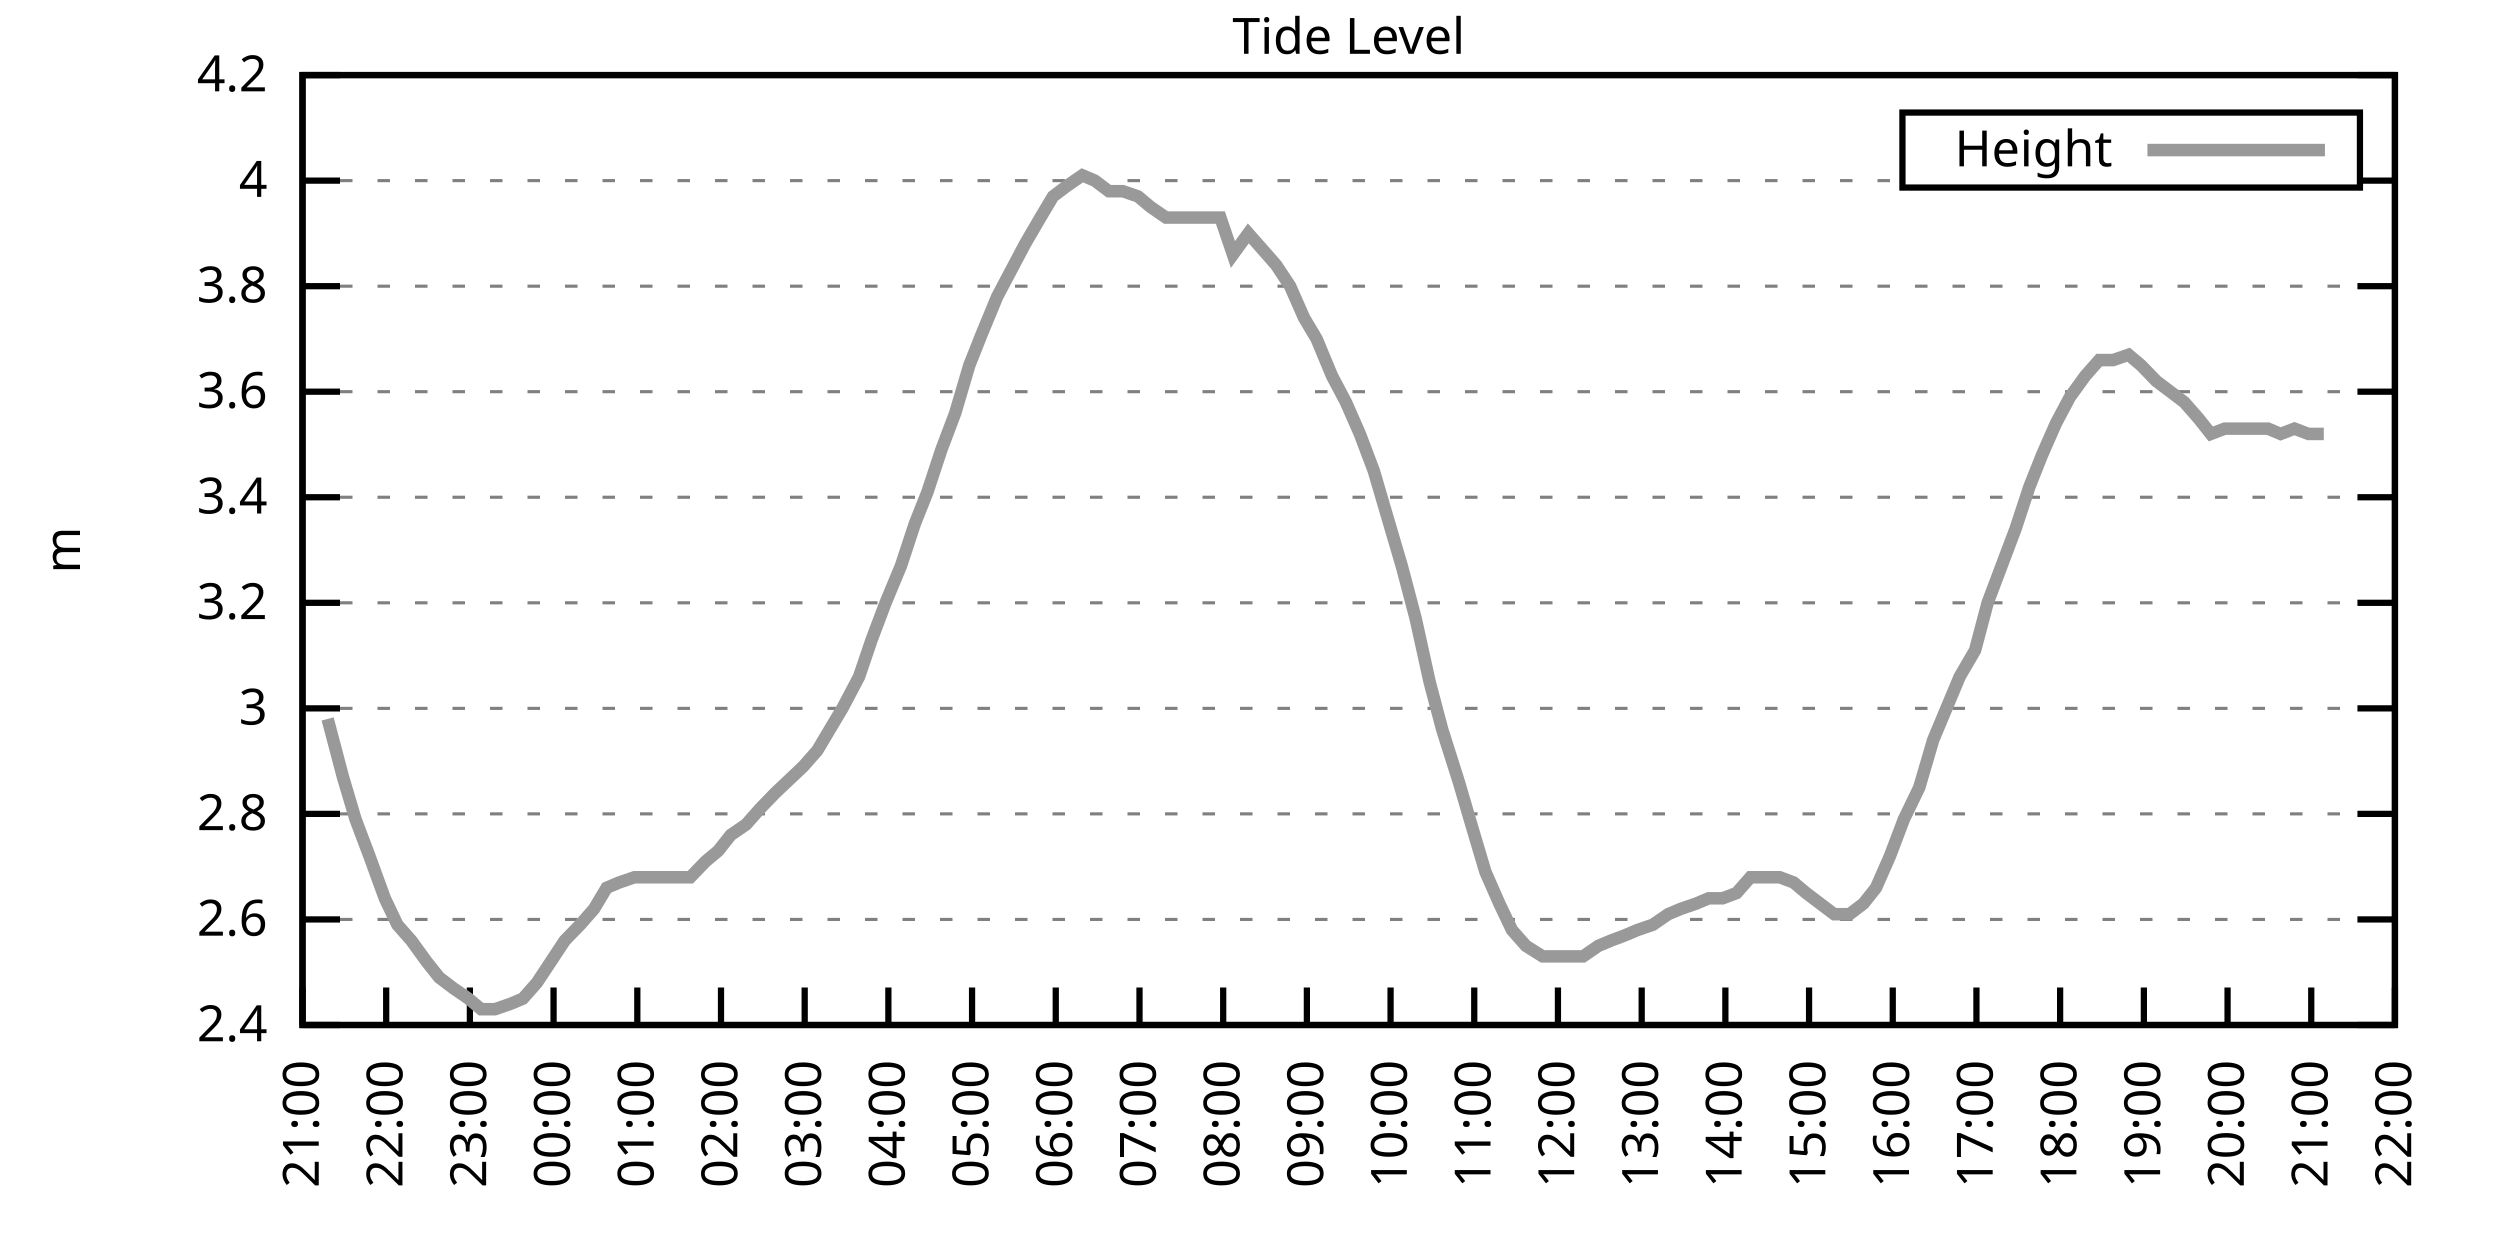
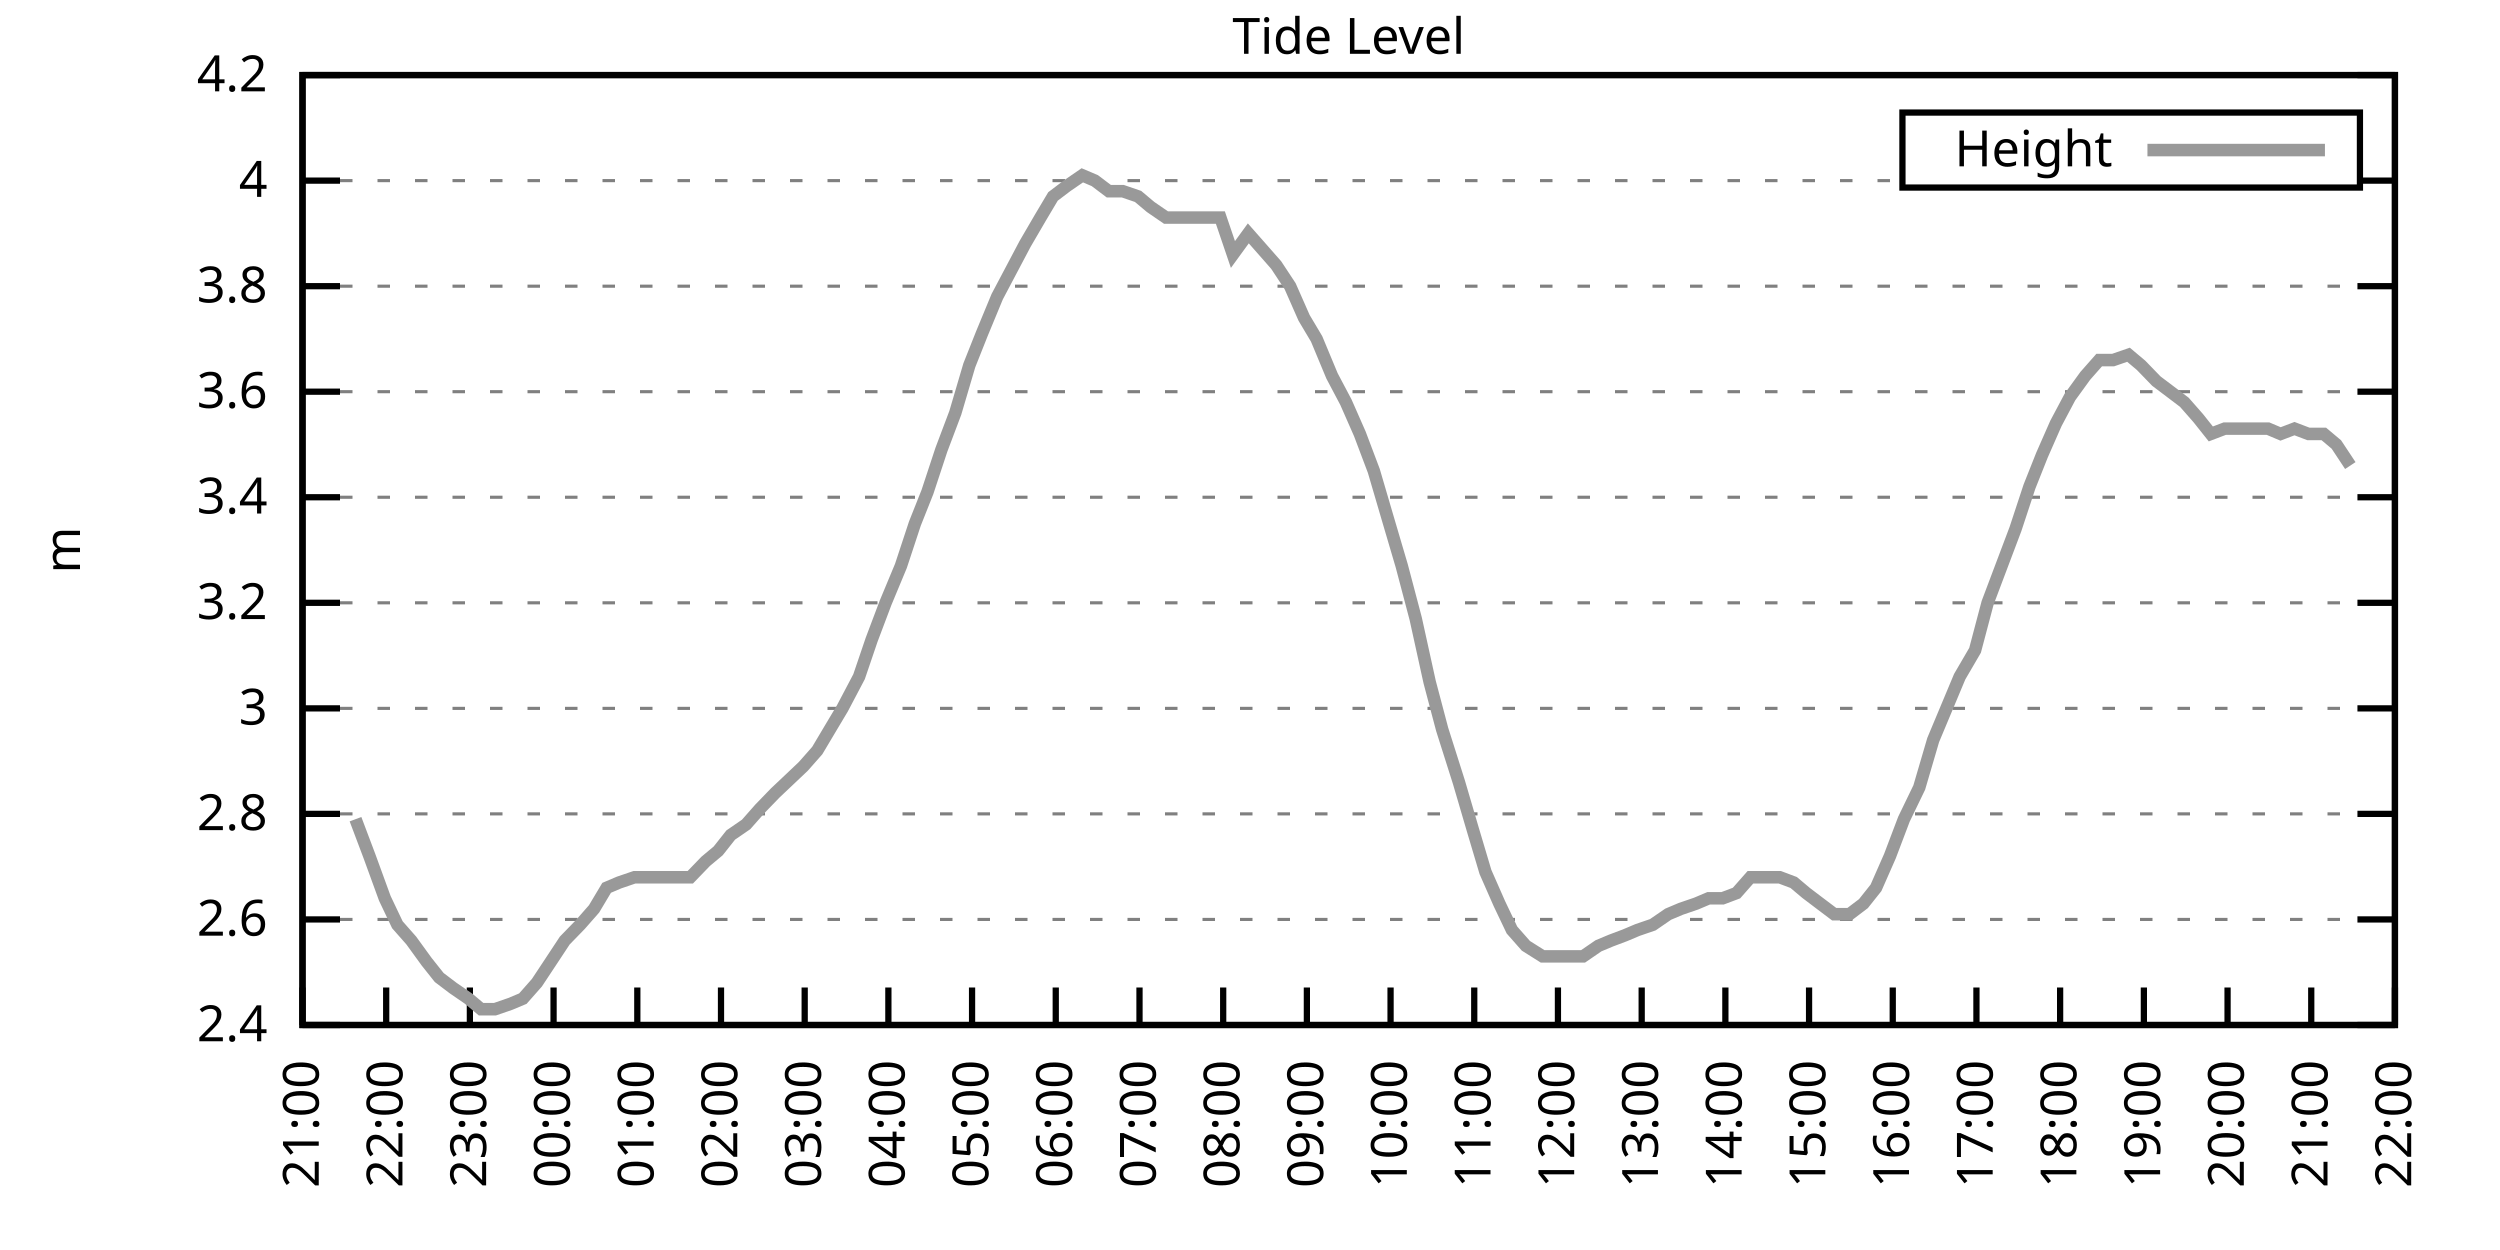
<svg xmlns="http://www.w3.org/2000/svg" xmlns:xlink="http://www.w3.org/1999/xlink" width="400" height="200" viewBox="0 0 400 200">
  <g id="gnuplot_canvas">
    <rect x="0" y="0" width="400" height="200" fill="none" />
    <defs>
      <circle id="gpDot" r="0.5" stroke-width="0.5" stroke="currentColor" />
      <path id="gpPt0" stroke-width="0.333" stroke="currentColor" d="M-1,0 h2 M0,-1 v2" />
      <path id="gpPt1" stroke-width="0.333" stroke="currentColor" d="M-1,-1 L1,1 M1,-1 L-1,1" />
      <path id="gpPt2" stroke-width="0.333" stroke="currentColor" d="M-1,0 L1,0 M0,-1 L0,1 M-1,-1 L1,1 M-1,1 L1,-1" />
      <rect id="gpPt3" stroke-width="0.333" stroke="currentColor" x="-1" y="-1" width="2" height="2" />
      <rect id="gpPt4" stroke-width="0.333" stroke="currentColor" fill="currentColor" x="-1" y="-1" width="2" height="2" />
      <circle id="gpPt5" stroke-width="0.333" stroke="currentColor" cx="0" cy="0" r="1" />
      <use xlink:href="#gpPt5" id="gpPt6" fill="currentColor" stroke="none" />
      <path id="gpPt7" stroke-width="0.333" stroke="currentColor" d="M0,-1.33 L-1.33,0.67 L1.33,0.67 z" />
      <use xlink:href="#gpPt7" id="gpPt8" fill="currentColor" stroke="none" />
      <use xlink:href="#gpPt7" id="gpPt9" stroke="currentColor" transform="rotate(180)" />
      <use xlink:href="#gpPt9" id="gpPt10" fill="currentColor" stroke="none" />
      <use xlink:href="#gpPt3" id="gpPt11" stroke="currentColor" transform="rotate(45)" />
      <use xlink:href="#gpPt11" id="gpPt12" fill="currentColor" stroke="none" />
      <path id="gpPt13" stroke-width="0.333" stroke="currentColor" d="M0,1.330 L1.265,0.411 L0.782,-1.067 L-0.782,-1.076 L-1.265,0.411 z" />
      <use xlink:href="#gpPt13" id="gpPt14" fill="currentColor" stroke="none" />
      <filter id="textbox" filterUnits="objectBoundingBox" x="0" y="0" height="1" width="1">
        <feFlood flood-color="white" flood-opacity="1" result="bgnd" />
        <feComposite in="SourceGraphic" in2="bgnd" operator="atop" />
      </filter>
      <filter id="greybox" filterUnits="objectBoundingBox" x="0" y="0" height="1" width="1">
        <feFlood flood-color="lightgrey" flood-opacity="1" result="grey" />
        <feComposite in="SourceGraphic" in2="grey" operator="atop" />
      </filter>
    </defs>
    <g fill="none" color="white" stroke="currentColor" stroke-width="1.00" stroke-linecap="butt" stroke-linejoin="miter">
</g>
    <g fill="none" color="black" stroke="currentColor" stroke-width="1.00" stroke-linecap="butt" stroke-linejoin="miter">
      <g stroke="none" shape-rendering="crispEdges">
        <polygon fill="rgb(255, 255, 255)" points="48.40,164.00 383.18,164.00 383.18,12.02 48.40,12.02 " />
      </g>
    </g>
    <g fill="none" color="black" stroke="currentColor" stroke-width="1.00" stroke-linecap="butt" stroke-linejoin="miter">
</g>
    <g fill="none" color="black" stroke="black" stroke-width="0.50" stroke-linecap="butt" stroke-linejoin="miter">
</g>
    <g fill="none" color="gray" stroke="currentColor" stroke-width="0.50" stroke-linecap="butt" stroke-linejoin="miter">
      <path stroke="gray" stroke-dasharray="2,4" class="gridline" d="M48.40,164.00 L383.19,164.00  " />
    </g>
    <g fill="none" color="gray" stroke="gray" stroke-width="1.00" stroke-linecap="butt" stroke-linejoin="miter">
</g>
    <g fill="none" color="black" stroke="currentColor" stroke-width="1.00" stroke-linecap="butt" stroke-linejoin="miter">
      <path stroke="black" d="M48.40,164.00 L54.40,164.00 M383.19,164.00 L377.19,164.00  " />
      <g transform="translate(42.80,166.60)" stroke="none" fill="black" font-family="Sans" font-size="8.00" text-anchor="end">
        <text>
          <tspan font-family="Sans"> 2.4</tspan>
        </text>
      </g>
    </g>
    <g fill="none" color="black" stroke="currentColor" stroke-width="1.00" stroke-linecap="butt" stroke-linejoin="miter">
</g>
    <g fill="none" color="black" stroke="black" stroke-width="0.50" stroke-linecap="butt" stroke-linejoin="miter">
</g>
    <g fill="none" color="gray" stroke="currentColor" stroke-width="0.50" stroke-linecap="butt" stroke-linejoin="miter">
      <path stroke="gray" stroke-dasharray="2,4" class="gridline" d="M48.40,147.11 L383.19,147.11  " />
    </g>
    <g fill="none" color="gray" stroke="gray" stroke-width="1.00" stroke-linecap="butt" stroke-linejoin="miter">
</g>
    <g fill="none" color="black" stroke="currentColor" stroke-width="1.00" stroke-linecap="butt" stroke-linejoin="miter">
      <path stroke="black" d="M48.40,147.11 L54.40,147.11 M383.19,147.11 L377.19,147.11  " />
      <g transform="translate(42.80,149.71)" stroke="none" fill="black" font-family="Sans" font-size="8.00" text-anchor="end">
        <text>
          <tspan font-family="Sans"> 2.6</tspan>
        </text>
      </g>
    </g>
    <g fill="none" color="black" stroke="currentColor" stroke-width="1.00" stroke-linecap="butt" stroke-linejoin="miter">
</g>
    <g fill="none" color="black" stroke="black" stroke-width="0.50" stroke-linecap="butt" stroke-linejoin="miter">
</g>
    <g fill="none" color="gray" stroke="currentColor" stroke-width="0.50" stroke-linecap="butt" stroke-linejoin="miter">
      <path stroke="gray" stroke-dasharray="2,4" class="gridline" d="M48.40,130.22 L383.19,130.22  " />
    </g>
    <g fill="none" color="gray" stroke="gray" stroke-width="1.00" stroke-linecap="butt" stroke-linejoin="miter">
</g>
    <g fill="none" color="black" stroke="currentColor" stroke-width="1.00" stroke-linecap="butt" stroke-linejoin="miter">
      <path stroke="black" d="M48.40,130.22 L54.40,130.22 M383.19,130.22 L377.19,130.22  " />
      <g transform="translate(42.80,132.82)" stroke="none" fill="black" font-family="Sans" font-size="8.00" text-anchor="end">
        <text>
          <tspan font-family="Sans"> 2.8</tspan>
        </text>
      </g>
    </g>
    <g fill="none" color="black" stroke="currentColor" stroke-width="1.00" stroke-linecap="butt" stroke-linejoin="miter">
</g>
    <g fill="none" color="black" stroke="black" stroke-width="0.50" stroke-linecap="butt" stroke-linejoin="miter">
</g>
    <g fill="none" color="gray" stroke="currentColor" stroke-width="0.50" stroke-linecap="butt" stroke-linejoin="miter">
      <path stroke="gray" stroke-dasharray="2,4" class="gridline" d="M48.40,113.34 L383.19,113.34  " />
    </g>
    <g fill="none" color="gray" stroke="gray" stroke-width="1.00" stroke-linecap="butt" stroke-linejoin="miter">
</g>
    <g fill="none" color="black" stroke="currentColor" stroke-width="1.00" stroke-linecap="butt" stroke-linejoin="miter">
      <path stroke="black" d="M48.40,113.34 L54.40,113.34 M383.19,113.34 L377.19,113.34  " />
      <g transform="translate(42.80,115.94)" stroke="none" fill="black" font-family="Sans" font-size="8.00" text-anchor="end">
        <text>
          <tspan font-family="Sans"> 3</tspan>
        </text>
      </g>
    </g>
    <g fill="none" color="black" stroke="currentColor" stroke-width="1.00" stroke-linecap="butt" stroke-linejoin="miter">
</g>
    <g fill="none" color="black" stroke="black" stroke-width="0.50" stroke-linecap="butt" stroke-linejoin="miter">
</g>
    <g fill="none" color="gray" stroke="currentColor" stroke-width="0.50" stroke-linecap="butt" stroke-linejoin="miter">
      <path stroke="gray" stroke-dasharray="2,4" class="gridline" d="M48.40,96.45 L383.19,96.45  " />
    </g>
    <g fill="none" color="gray" stroke="gray" stroke-width="1.00" stroke-linecap="butt" stroke-linejoin="miter">
</g>
    <g fill="none" color="black" stroke="currentColor" stroke-width="1.00" stroke-linecap="butt" stroke-linejoin="miter">
      <path stroke="black" d="M48.40,96.45 L54.40,96.45 M383.19,96.45 L377.19,96.45  " />
      <g transform="translate(42.80,99.05)" stroke="none" fill="black" font-family="Sans" font-size="8.00" text-anchor="end">
        <text>
          <tspan font-family="Sans"> 3.2</tspan>
        </text>
      </g>
    </g>
    <g fill="none" color="black" stroke="currentColor" stroke-width="1.00" stroke-linecap="butt" stroke-linejoin="miter">
</g>
    <g fill="none" color="black" stroke="black" stroke-width="0.50" stroke-linecap="butt" stroke-linejoin="miter">
</g>
    <g fill="none" color="gray" stroke="currentColor" stroke-width="0.50" stroke-linecap="butt" stroke-linejoin="miter">
      <path stroke="gray" stroke-dasharray="2,4" class="gridline" d="M48.40,79.56 L383.19,79.56  " />
    </g>
    <g fill="none" color="gray" stroke="gray" stroke-width="1.00" stroke-linecap="butt" stroke-linejoin="miter">
</g>
    <g fill="none" color="black" stroke="currentColor" stroke-width="1.00" stroke-linecap="butt" stroke-linejoin="miter">
      <path stroke="black" d="M48.40,79.56 L54.40,79.56 M383.19,79.56 L377.19,79.56  " />
      <g transform="translate(42.80,82.16)" stroke="none" fill="black" font-family="Sans" font-size="8.00" text-anchor="end">
        <text>
          <tspan font-family="Sans"> 3.4</tspan>
        </text>
      </g>
    </g>
    <g fill="none" color="black" stroke="currentColor" stroke-width="1.00" stroke-linecap="butt" stroke-linejoin="miter">
</g>
    <g fill="none" color="black" stroke="black" stroke-width="0.50" stroke-linecap="butt" stroke-linejoin="miter">
</g>
    <g fill="none" color="gray" stroke="currentColor" stroke-width="0.50" stroke-linecap="butt" stroke-linejoin="miter">
      <path stroke="gray" stroke-dasharray="2,4" class="gridline" d="M48.40,62.67 L383.19,62.67  " />
    </g>
    <g fill="none" color="gray" stroke="gray" stroke-width="1.00" stroke-linecap="butt" stroke-linejoin="miter">
</g>
    <g fill="none" color="black" stroke="currentColor" stroke-width="1.00" stroke-linecap="butt" stroke-linejoin="miter">
      <path stroke="black" d="M48.40,62.67 L54.40,62.67 M383.19,62.67 L377.19,62.67  " />
      <g transform="translate(42.80,65.27)" stroke="none" fill="black" font-family="Sans" font-size="8.00" text-anchor="end">
        <text>
          <tspan font-family="Sans"> 3.6</tspan>
        </text>
      </g>
    </g>
    <g fill="none" color="black" stroke="currentColor" stroke-width="1.00" stroke-linecap="butt" stroke-linejoin="miter">
</g>
    <g fill="none" color="black" stroke="black" stroke-width="0.50" stroke-linecap="butt" stroke-linejoin="miter">
</g>
    <g fill="none" color="gray" stroke="currentColor" stroke-width="0.50" stroke-linecap="butt" stroke-linejoin="miter">
      <path stroke="gray" stroke-dasharray="2,4" class="gridline" d="M48.40,45.79 L383.19,45.79  " />
    </g>
    <g fill="none" color="gray" stroke="gray" stroke-width="1.00" stroke-linecap="butt" stroke-linejoin="miter">
</g>
    <g fill="none" color="black" stroke="currentColor" stroke-width="1.00" stroke-linecap="butt" stroke-linejoin="miter">
      <path stroke="black" d="M48.40,45.79 L54.40,45.79 M383.19,45.79 L377.19,45.79  " />
      <g transform="translate(42.80,48.39)" stroke="none" fill="black" font-family="Sans" font-size="8.00" text-anchor="end">
        <text>
          <tspan font-family="Sans"> 3.8</tspan>
        </text>
      </g>
    </g>
    <g fill="none" color="black" stroke="currentColor" stroke-width="1.00" stroke-linecap="butt" stroke-linejoin="miter">
</g>
    <g fill="none" color="black" stroke="black" stroke-width="0.50" stroke-linecap="butt" stroke-linejoin="miter">
</g>
    <g fill="none" color="gray" stroke="currentColor" stroke-width="0.50" stroke-linecap="butt" stroke-linejoin="miter">
      <path stroke="gray" stroke-dasharray="2,4" class="gridline" d="M48.40,28.90 L304.39,28.90 M377.59,28.90 L383.19,28.90  " />
    </g>
    <g fill="none" color="gray" stroke="gray" stroke-width="1.00" stroke-linecap="butt" stroke-linejoin="miter">
</g>
    <g fill="none" color="black" stroke="currentColor" stroke-width="1.00" stroke-linecap="butt" stroke-linejoin="miter">
      <path stroke="black" d="M48.40,28.90 L54.40,28.90 M383.19,28.90 L377.19,28.90  " />
      <g transform="translate(42.80,31.50)" stroke="none" fill="black" font-family="Sans" font-size="8.00" text-anchor="end">
        <text>
          <tspan font-family="Sans"> 4</tspan>
        </text>
      </g>
    </g>
    <g fill="none" color="black" stroke="currentColor" stroke-width="1.00" stroke-linecap="butt" stroke-linejoin="miter">
</g>
    <g fill="none" color="black" stroke="black" stroke-width="0.50" stroke-linecap="butt" stroke-linejoin="miter">
</g>
    <g fill="none" color="gray" stroke="currentColor" stroke-width="0.50" stroke-linecap="butt" stroke-linejoin="miter">
      <path stroke="gray" stroke-dasharray="2,4" class="gridline" d="M48.40,12.01 L383.19,12.01  " />
    </g>
    <g fill="none" color="gray" stroke="gray" stroke-width="1.00" stroke-linecap="butt" stroke-linejoin="miter">
</g>
    <g fill="none" color="black" stroke="currentColor" stroke-width="1.00" stroke-linecap="butt" stroke-linejoin="miter">
      <path stroke="black" d="M48.40,12.01 L54.40,12.01 M383.19,12.01 L377.19,12.01  " />
      <g transform="translate(42.80,14.61)" stroke="none" fill="black" font-family="Sans" font-size="8.00" text-anchor="end">
        <text>
          <tspan font-family="Sans"> 4.2</tspan>
        </text>
      </g>
    </g>
    <g fill="none" color="black" stroke="currentColor" stroke-width="1.00" stroke-linecap="butt" stroke-linejoin="miter">
      <path stroke="black" d="M48.40,164.00 L48.40,158.00  " />
      <g transform="translate(51.00,169.60) rotate(270.00)" stroke="none" fill="black" font-family="Sans" font-size="8.00" text-anchor="end">
        <text>
          <tspan font-family="Sans">21:00</tspan>
        </text>
      </g>
    </g>
    <g fill="none" color="black" stroke="currentColor" stroke-width="1.00" stroke-linecap="butt" stroke-linejoin="miter">
      <path stroke="black" d="M61.79,164.00 L61.79,158.00  " />
      <g transform="translate(64.39,169.60) rotate(270.00)" stroke="none" fill="black" font-family="Sans" font-size="8.00" text-anchor="end">
        <text>
          <tspan font-family="Sans">22:00</tspan>
        </text>
      </g>
    </g>
    <g fill="none" color="black" stroke="currentColor" stroke-width="1.00" stroke-linecap="butt" stroke-linejoin="miter">
      <path stroke="black" d="M75.18,164.00 L75.18,158.00  " />
      <g transform="translate(77.78,169.60) rotate(270.00)" stroke="none" fill="black" font-family="Sans" font-size="8.00" text-anchor="end">
        <text>
          <tspan font-family="Sans">23:00</tspan>
        </text>
      </g>
    </g>
    <g fill="none" color="black" stroke="currentColor" stroke-width="1.00" stroke-linecap="butt" stroke-linejoin="miter">
      <path stroke="black" d="M88.57,164.00 L88.57,158.00  " />
      <g transform="translate(91.17,169.60) rotate(270.00)" stroke="none" fill="black" font-family="Sans" font-size="8.00" text-anchor="end">
        <text>
          <tspan font-family="Sans">00:00</tspan>
        </text>
      </g>
    </g>
    <g fill="none" color="black" stroke="currentColor" stroke-width="1.00" stroke-linecap="butt" stroke-linejoin="miter">
      <path stroke="black" d="M101.97,164.00 L101.97,158.00  " />
      <g transform="translate(104.57,169.60) rotate(270.00)" stroke="none" fill="black" font-family="Sans" font-size="8.00" text-anchor="end">
        <text>
          <tspan font-family="Sans">01:00</tspan>
        </text>
      </g>
    </g>
    <g fill="none" color="black" stroke="currentColor" stroke-width="1.00" stroke-linecap="butt" stroke-linejoin="miter">
      <path stroke="black" d="M115.36,164.00 L115.36,158.00  " />
      <g transform="translate(117.96,169.60) rotate(270.00)" stroke="none" fill="black" font-family="Sans" font-size="8.00" text-anchor="end">
        <text>
          <tspan font-family="Sans">02:00</tspan>
        </text>
      </g>
    </g>
    <g fill="none" color="black" stroke="currentColor" stroke-width="1.00" stroke-linecap="butt" stroke-linejoin="miter">
      <path stroke="black" d="M128.75,164.00 L128.75,158.00  " />
      <g transform="translate(131.35,169.60) rotate(270.00)" stroke="none" fill="black" font-family="Sans" font-size="8.00" text-anchor="end">
        <text>
          <tspan font-family="Sans">03:00</tspan>
        </text>
      </g>
    </g>
    <g fill="none" color="black" stroke="currentColor" stroke-width="1.00" stroke-linecap="butt" stroke-linejoin="miter">
      <path stroke="black" d="M142.14,164.00 L142.14,158.00  " />
      <g transform="translate(144.74,169.60) rotate(270.00)" stroke="none" fill="black" font-family="Sans" font-size="8.00" text-anchor="end">
        <text>
          <tspan font-family="Sans">04:00</tspan>
        </text>
      </g>
    </g>
    <g fill="none" color="black" stroke="currentColor" stroke-width="1.00" stroke-linecap="butt" stroke-linejoin="miter">
      <path stroke="black" d="M155.53,164.00 L155.53,158.00  " />
      <g transform="translate(158.13,169.60) rotate(270.00)" stroke="none" fill="black" font-family="Sans" font-size="8.00" text-anchor="end">
        <text>
          <tspan font-family="Sans">05:00</tspan>
        </text>
      </g>
    </g>
    <g fill="none" color="black" stroke="currentColor" stroke-width="1.00" stroke-linecap="butt" stroke-linejoin="miter">
      <path stroke="black" d="M168.92,164.00 L168.92,158.00  " />
      <g transform="translate(171.52,169.60) rotate(270.00)" stroke="none" fill="black" font-family="Sans" font-size="8.00" text-anchor="end">
        <text>
          <tspan font-family="Sans">06:00</tspan>
        </text>
      </g>
    </g>
    <g fill="none" color="black" stroke="currentColor" stroke-width="1.00" stroke-linecap="butt" stroke-linejoin="miter">
      <path stroke="black" d="M182.32,164.00 L182.32,158.00  " />
      <g transform="translate(184.92,169.60) rotate(270.00)" stroke="none" fill="black" font-family="Sans" font-size="8.00" text-anchor="end">
        <text>
          <tspan font-family="Sans">07:00</tspan>
        </text>
      </g>
    </g>
    <g fill="none" color="black" stroke="currentColor" stroke-width="1.00" stroke-linecap="butt" stroke-linejoin="miter">
      <path stroke="black" d="M195.71,164.00 L195.71,158.00  " />
      <g transform="translate(198.31,169.60) rotate(270.00)" stroke="none" fill="black" font-family="Sans" font-size="8.00" text-anchor="end">
        <text>
          <tspan font-family="Sans">08:00</tspan>
        </text>
      </g>
    </g>
    <g fill="none" color="black" stroke="currentColor" stroke-width="1.00" stroke-linecap="butt" stroke-linejoin="miter">
      <path stroke="black" d="M209.10,164.00 L209.10,158.00  " />
      <g transform="translate(211.70,169.60) rotate(270.00)" stroke="none" fill="black" font-family="Sans" font-size="8.00" text-anchor="end">
        <text>
          <tspan font-family="Sans">09:00</tspan>
        </text>
      </g>
    </g>
    <g fill="none" color="black" stroke="currentColor" stroke-width="1.00" stroke-linecap="butt" stroke-linejoin="miter">
      <path stroke="black" d="M222.49,164.00 L222.49,158.00  " />
      <g transform="translate(225.09,169.60) rotate(270.00)" stroke="none" fill="black" font-family="Sans" font-size="8.00" text-anchor="end">
        <text>
          <tspan font-family="Sans">10:00</tspan>
        </text>
      </g>
    </g>
    <g fill="none" color="black" stroke="currentColor" stroke-width="1.00" stroke-linecap="butt" stroke-linejoin="miter">
      <path stroke="black" d="M235.88,164.00 L235.88,158.00  " />
      <g transform="translate(238.48,169.60) rotate(270.00)" stroke="none" fill="black" font-family="Sans" font-size="8.00" text-anchor="end">
        <text>
          <tspan font-family="Sans">11:00</tspan>
        </text>
      </g>
    </g>
    <g fill="none" color="black" stroke="currentColor" stroke-width="1.00" stroke-linecap="butt" stroke-linejoin="miter">
      <path stroke="black" d="M249.27,164.00 L249.27,158.00  " />
      <g transform="translate(251.87,169.60) rotate(270.00)" stroke="none" fill="black" font-family="Sans" font-size="8.00" text-anchor="end">
        <text>
          <tspan font-family="Sans">12:00</tspan>
        </text>
      </g>
    </g>
    <g fill="none" color="black" stroke="currentColor" stroke-width="1.00" stroke-linecap="butt" stroke-linejoin="miter">
      <path stroke="black" d="M262.67,164.00 L262.67,158.00  " />
      <g transform="translate(265.27,169.60) rotate(270.00)" stroke="none" fill="black" font-family="Sans" font-size="8.00" text-anchor="end">
        <text>
          <tspan font-family="Sans">13:00</tspan>
        </text>
      </g>
    </g>
    <g fill="none" color="black" stroke="currentColor" stroke-width="1.00" stroke-linecap="butt" stroke-linejoin="miter">
      <path stroke="black" d="M276.06,164.00 L276.06,158.00  " />
      <g transform="translate(278.66,169.60) rotate(270.00)" stroke="none" fill="black" font-family="Sans" font-size="8.00" text-anchor="end">
        <text>
          <tspan font-family="Sans">14:00</tspan>
        </text>
      </g>
    </g>
    <g fill="none" color="black" stroke="currentColor" stroke-width="1.00" stroke-linecap="butt" stroke-linejoin="miter">
      <path stroke="black" d="M289.45,164.00 L289.45,158.00  " />
      <g transform="translate(292.05,169.60) rotate(270.00)" stroke="none" fill="black" font-family="Sans" font-size="8.00" text-anchor="end">
        <text>
          <tspan font-family="Sans">15:00</tspan>
        </text>
      </g>
    </g>
    <g fill="none" color="black" stroke="currentColor" stroke-width="1.00" stroke-linecap="butt" stroke-linejoin="miter">
      <path stroke="black" d="M302.84,164.00 L302.84,158.00  " />
      <g transform="translate(305.44,169.60) rotate(270.00)" stroke="none" fill="black" font-family="Sans" font-size="8.00" text-anchor="end">
        <text>
          <tspan font-family="Sans">16:00</tspan>
        </text>
      </g>
    </g>
    <g fill="none" color="black" stroke="currentColor" stroke-width="1.00" stroke-linecap="butt" stroke-linejoin="miter">
      <path stroke="black" d="M316.23,164.00 L316.23,158.00  " />
      <g transform="translate(318.83,169.60) rotate(270.00)" stroke="none" fill="black" font-family="Sans" font-size="8.00" text-anchor="end">
        <text>
          <tspan font-family="Sans">17:00</tspan>
        </text>
      </g>
    </g>
    <g fill="none" color="black" stroke="currentColor" stroke-width="1.00" stroke-linecap="butt" stroke-linejoin="miter">
      <path stroke="black" d="M329.62,164.00 L329.62,158.00  " />
      <g transform="translate(332.22,169.60) rotate(270.00)" stroke="none" fill="black" font-family="Sans" font-size="8.00" text-anchor="end">
        <text>
          <tspan font-family="Sans">18:00</tspan>
        </text>
      </g>
    </g>
    <g fill="none" color="black" stroke="currentColor" stroke-width="1.00" stroke-linecap="butt" stroke-linejoin="miter">
      <path stroke="black" d="M343.02,164.00 L343.02,158.00  " />
      <g transform="translate(345.62,169.60) rotate(270.00)" stroke="none" fill="black" font-family="Sans" font-size="8.00" text-anchor="end">
        <text>
          <tspan font-family="Sans">19:00</tspan>
        </text>
      </g>
    </g>
    <g fill="none" color="black" stroke="currentColor" stroke-width="1.00" stroke-linecap="butt" stroke-linejoin="miter">
      <path stroke="black" d="M356.41,164.00 L356.41,158.00  " />
      <g transform="translate(359.01,169.60) rotate(270.00)" stroke="none" fill="black" font-family="Sans" font-size="8.00" text-anchor="end">
        <text>
          <tspan font-family="Sans">20:00</tspan>
        </text>
      </g>
    </g>
    <g fill="none" color="black" stroke="currentColor" stroke-width="1.00" stroke-linecap="butt" stroke-linejoin="miter">
      <path stroke="black" d="M369.80,164.00 L369.80,158.00  " />
      <g transform="translate(372.40,169.60) rotate(270.00)" stroke="none" fill="black" font-family="Sans" font-size="8.00" text-anchor="end">
        <text>
          <tspan font-family="Sans">21:00</tspan>
        </text>
      </g>
    </g>
    <g fill="none" color="black" stroke="currentColor" stroke-width="1.00" stroke-linecap="butt" stroke-linejoin="miter">
      <path stroke="black" d="M383.19,164.00 L383.19,158.00  " />
      <g transform="translate(385.79,169.60) rotate(270.00)" stroke="none" fill="black" font-family="Sans" font-size="8.00" text-anchor="end">
        <text>
          <tspan font-family="Sans">22:00</tspan>
        </text>
      </g>
    </g>
    <g fill="none" color="black" stroke="currentColor" stroke-width="1.00" stroke-linecap="butt" stroke-linejoin="miter">
</g>
    <g fill="none" color="black" stroke="currentColor" stroke-width="1.00" stroke-linecap="butt" stroke-linejoin="miter">
      <path stroke="black" d="M48.40,12.01 L48.40,164.00 L383.19,164.00 L383.19,12.01 L48.40,12.01 Z  " />
    </g>
    <g fill="none" color="black" stroke="currentColor" stroke-width="1.00" stroke-linecap="butt" stroke-linejoin="miter">
</g>
    <g fill="none" color="black" stroke="currentColor" stroke-width="1.00" stroke-linecap="butt" stroke-linejoin="miter">
      <path stroke="black" d="M304.39,30.01 L304.39,18.01 L377.59,18.01 L377.59,30.01 L304.39,30.01 Z  " />
    </g>
    <g id="Tide_level_plot_1">
      <g fill="none" color="white" stroke="black" stroke-width="2.00" stroke-linecap="butt" stroke-linejoin="miter">
</g>
      <g fill="none" color="black" stroke="currentColor" stroke-width="2.00" stroke-linecap="butt" stroke-linejoin="miter">
        <g transform="translate(337.99,26.61)" stroke="none" fill="black" font-family="Sans" font-size="8.00" text-anchor="end">
          <text>
            <tspan font-family="Sans">Height</tspan>
          </text>
        </g>
      </g>
      <g fill="none" color="black" stroke="currentColor" stroke-width="2.00" stroke-linecap="butt" stroke-linejoin="miter">
-         <path stroke="rgb(153, 153, 153)" d="M343.59,24.01 L371.99,24.01 M52.42,115.03 L54.87,124.31 L56.88,131.07 L59.11,136.98 L61.57,143.73 L63.58,147.96   L65.81,150.49 L68.26,153.87 L70.27,156.40 L72.50,158.09 L74.96,159.78 L76.97,161.47 L79.20,161.47 L81.66,160.62   L83.66,159.78 L85.90,157.24 L88.13,153.87 L90.36,150.49 L92.82,147.96 L95.05,145.42 L97.06,142.05 L99.06,141.20   L101.52,140.36 L103.98,140.36 L106.21,140.36 L108.44,140.36 L110.45,140.36 L112.90,137.82 L114.91,136.14 L116.92,133.60   L119.38,131.91 L121.61,129.38 L124.06,126.85 L125.85,125.16 L128.53,122.62 L130.76,120.09 L132.77,116.71 L134.78,113.34   L137.45,108.27 L139.46,102.36 L141.69,96.45 L144.15,90.54 L146.38,83.78 L148.39,78.72 L150.62,71.96 L152.85,66.05   L155.09,58.45 L157.10,53.39 L159.55,47.47 L161.78,43.25 L164.01,39.03 L166.47,34.81 L168.48,31.43 L170.71,29.74   L173.17,28.05 L175.17,28.90 L177.41,30.59 L179.64,30.59 L182.09,31.43 L184.10,33.12 L186.56,34.81 L188.57,34.81   L190.80,34.81 L193.25,34.81 L195.26,34.81 L197.27,40.72 L199.73,37.34 L201.96,39.87 L204.19,42.41 L206.42,45.79   L208.65,50.85 L210.66,54.23 L213.12,60.14 L215.35,64.36 L217.58,69.43 L219.81,75.34 L222.04,82.94 L224.28,90.54   L226.51,98.98 L228.74,109.11 L230.75,116.71 L233.43,125.16 L235.66,132.76 L237.67,139.51 L239.90,144.58 L241.91,148.80   L244.14,151.33 L246.82,153.02 L248.83,153.02 L251.06,153.02 L253.29,153.02 L255.75,151.33 L257.76,150.49 L259.99,149.65   L262.00,148.80 L264.45,147.96 L266.91,146.27 L268.92,145.42 L271.37,144.58 L273.38,143.73 L275.61,143.73 L277.84,142.89   L280.07,140.36 L282.53,140.36 L284.76,140.36 L286.99,141.20 L289.00,142.89 L291.23,144.58 L293.47,146.27 L295.92,146.27   L298.15,144.58 L300.16,142.05 L302.39,136.98 L304.63,131.07 L307.08,126.00 L309.31,118.40 L313.55,108.27 L316.01,104.05   L318.02,96.45 L320.25,90.54 L322.48,84.63 L324.71,77.87 L326.72,72.81 L328.95,67.74 L331.19,63.52 L333.64,60.14   L335.87,57.61 L338.10,57.61 L340.56,56.76 L342.57,58.45 L345.02,60.98 L347.26,62.67 L349.49,64.36 L351.72,66.90   L353.73,69.43 L355.96,68.58 L358.19,68.58 L360.65,68.58 L362.88,68.58 L364.89,69.43 L367.12,68.58 L369.35,69.43   L371.81,69.43  " />
+         <path stroke="rgb(153, 153, 153)" d="M343.59,24.01 L371.99,24.01 M56.88,131.07 L59.11,136.98 L61.57,143.73 L63.58,147.96 L65.81,150.49 L68.26,153.87   L70.27,156.40 L72.50,158.09 L74.96,159.78 L76.97,161.47 L79.20,161.47 L81.66,160.62 L83.66,159.78 L85.90,157.24   L88.13,153.87 L90.36,150.49 L92.82,147.96 L95.05,145.42 L97.06,142.05 L99.06,141.20 L101.52,140.36 L103.98,140.36   L106.21,140.36 L108.44,140.36 L110.45,140.36 L112.90,137.82 L114.91,136.14 L116.92,133.60 L119.38,131.91 L121.61,129.38   L124.06,126.85 L125.85,125.16 L128.53,122.62 L130.76,120.09 L132.77,116.71 L134.78,113.34 L137.45,108.27 L139.46,102.36   L141.69,96.45 L144.15,90.54 L146.38,83.78 L148.39,78.72 L150.62,71.96 L152.85,66.05 L155.09,58.45 L157.10,53.39   L159.55,47.47 L161.78,43.25 L164.01,39.03 L166.47,34.81 L168.48,31.43 L170.71,29.74 L173.17,28.05 L175.17,28.90   L177.41,30.59 L179.64,30.59 L182.09,31.43 L184.10,33.12 L186.56,34.81 L188.57,34.81 L190.80,34.81 L193.25,34.81   L195.26,34.81 L197.27,40.72 L199.73,37.34 L201.96,39.87 L204.19,42.41 L206.42,45.79 L208.65,50.85 L210.66,54.23   L213.12,60.14 L215.35,64.36 L217.58,69.43 L219.81,75.34 L222.04,82.94 L224.28,90.54 L226.51,98.98 L228.74,109.11   L230.75,116.71 L233.43,125.16 L235.66,132.76 L237.67,139.51 L239.90,144.58 L241.91,148.80 L244.14,151.33 L246.82,153.02   L248.83,153.02 L251.06,153.02 L253.29,153.02 L255.75,151.33 L257.76,150.49 L259.99,149.65 L262.00,148.80 L264.45,147.96   L266.91,146.27 L268.92,145.42 L271.37,144.58 L273.38,143.73 L275.61,143.73 L277.84,142.89 L280.07,140.36 L282.53,140.36   L284.76,140.36 L286.99,141.20 L289.00,142.89 L291.23,144.58 L293.47,146.27 L295.92,146.27 L298.15,144.58 L300.16,142.05   L302.39,136.98 L304.63,131.07 L307.08,126.00 L309.31,118.40 L313.55,108.27 L316.01,104.05 L318.02,96.45 L320.25,90.54   L322.48,84.63 L324.71,77.87 L326.72,72.81 L328.95,67.74 L331.19,63.52 L333.64,60.14 L335.87,57.61 L338.10,57.61   L340.56,56.76 L342.57,58.45 L345.02,60.98 L347.26,62.67 L349.49,64.36 L351.72,66.90 L353.73,69.43 L355.96,68.58   L358.19,68.58 L360.65,68.58 L362.88,68.58 L364.89,69.43 L367.12,68.58 L369.35,69.43 L371.81,69.43 L373.82,71.12   L376.05,74.49  " />
      </g>
    </g>
    <g fill="none" color="black" stroke="currentColor" stroke-width="2.00" stroke-linecap="butt" stroke-linejoin="miter">
</g>
    <g fill="none" color="black" stroke="black" stroke-width="1.00" stroke-linecap="butt" stroke-linejoin="miter">
</g>
    <g fill="none" color="black" stroke="currentColor" stroke-width="1.00" stroke-linecap="butt" stroke-linejoin="miter">
      <path stroke="black" d="M48.40,12.01 L48.40,164.00 L383.19,164.00 L383.19,12.01 L48.40,12.01 Z  " />
      <g transform="translate(12.80,88.01) rotate(270.00)" stroke="none" fill="black" font-family="Sans" font-size="8.00" text-anchor="middle">
        <text>
          <tspan font-family="Sans">m</tspan>
        </text>
      </g>
    </g>
    <g fill="none" color="black" stroke="currentColor" stroke-width="1.00" stroke-linecap="butt" stroke-linejoin="miter">
</g>
    <g fill="none" color="black" stroke="currentColor" stroke-width="1.00" stroke-linecap="butt" stroke-linejoin="miter">
      <g transform="translate(215.79,8.61)" stroke="none" fill="black" font-family="Sans" font-size="8.00" text-anchor="middle">
        <text>
          <tspan font-family="Sans">Tide Level</tspan>
        </text>
      </g>
    </g>
    <g fill="none" color="black" stroke="currentColor" stroke-width="1.00" stroke-linecap="butt" stroke-linejoin="miter">
</g>
  </g>
</svg>
